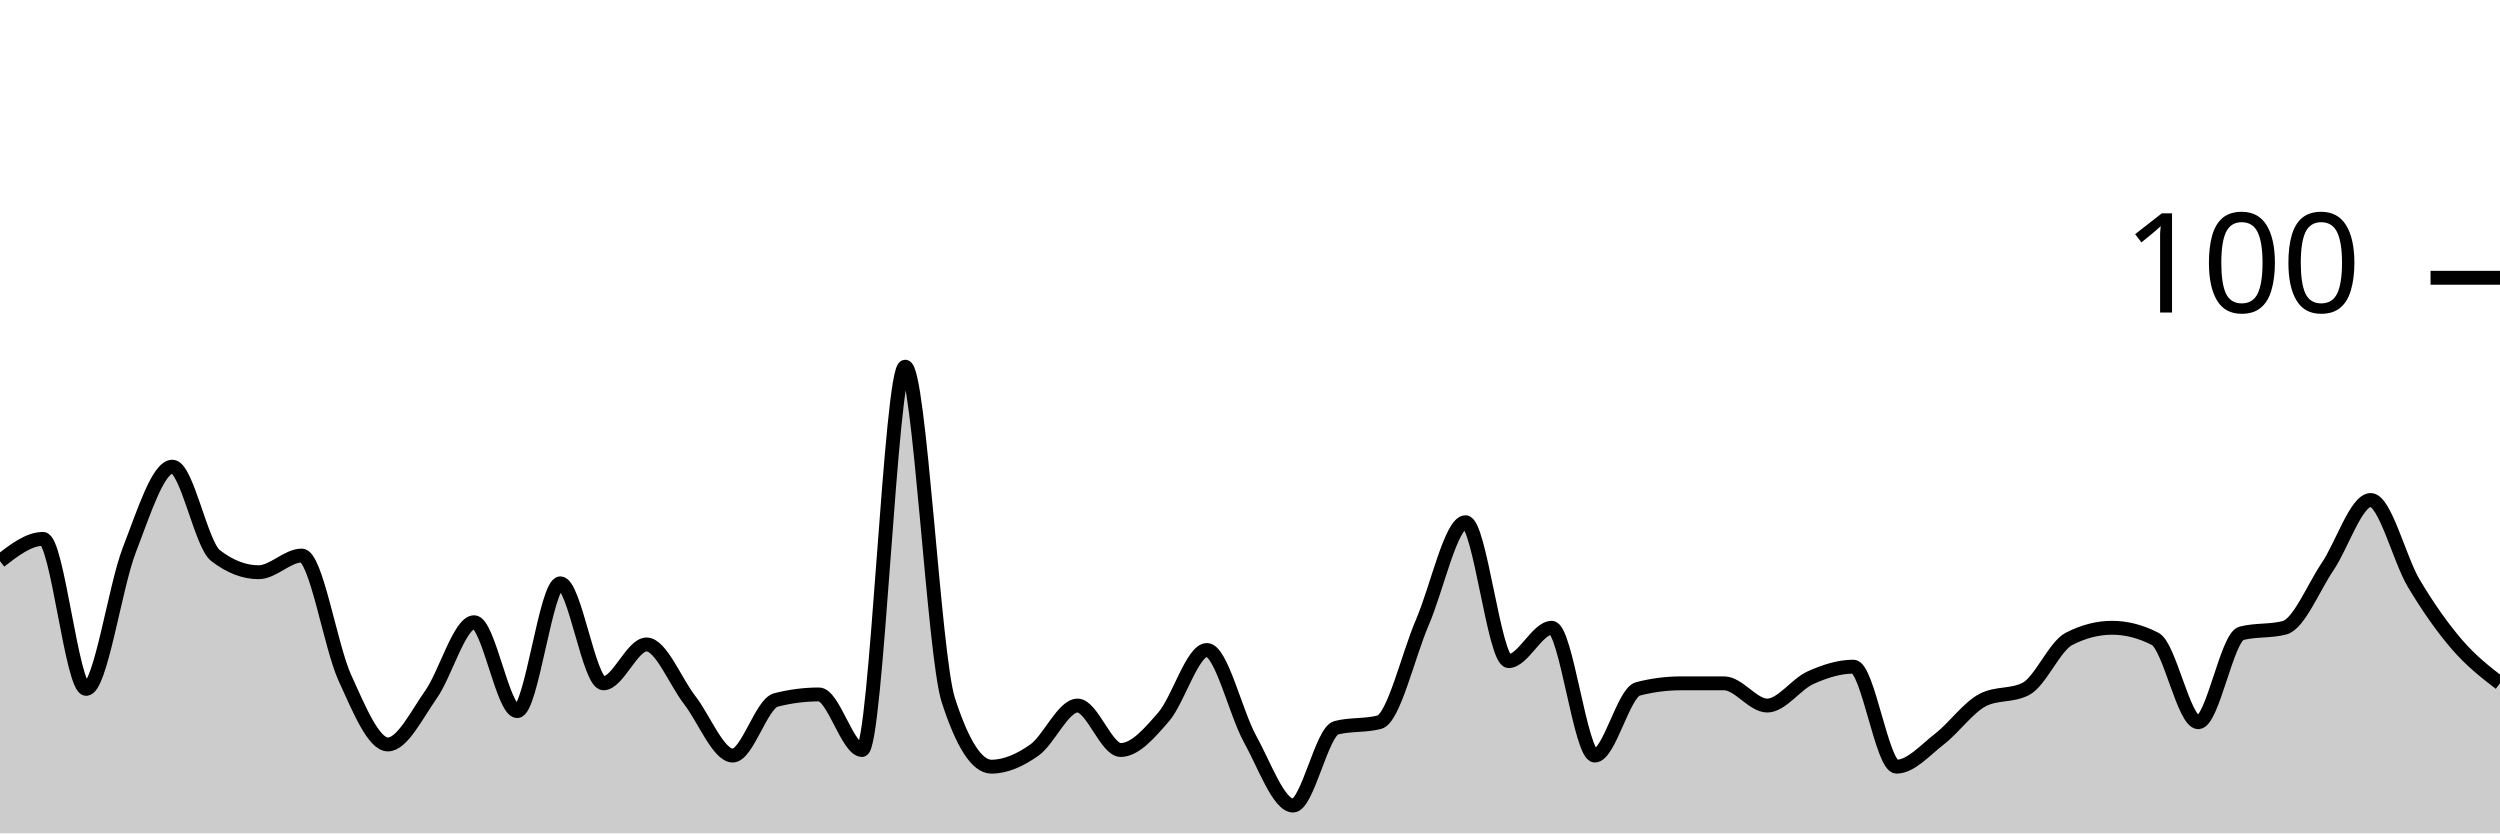
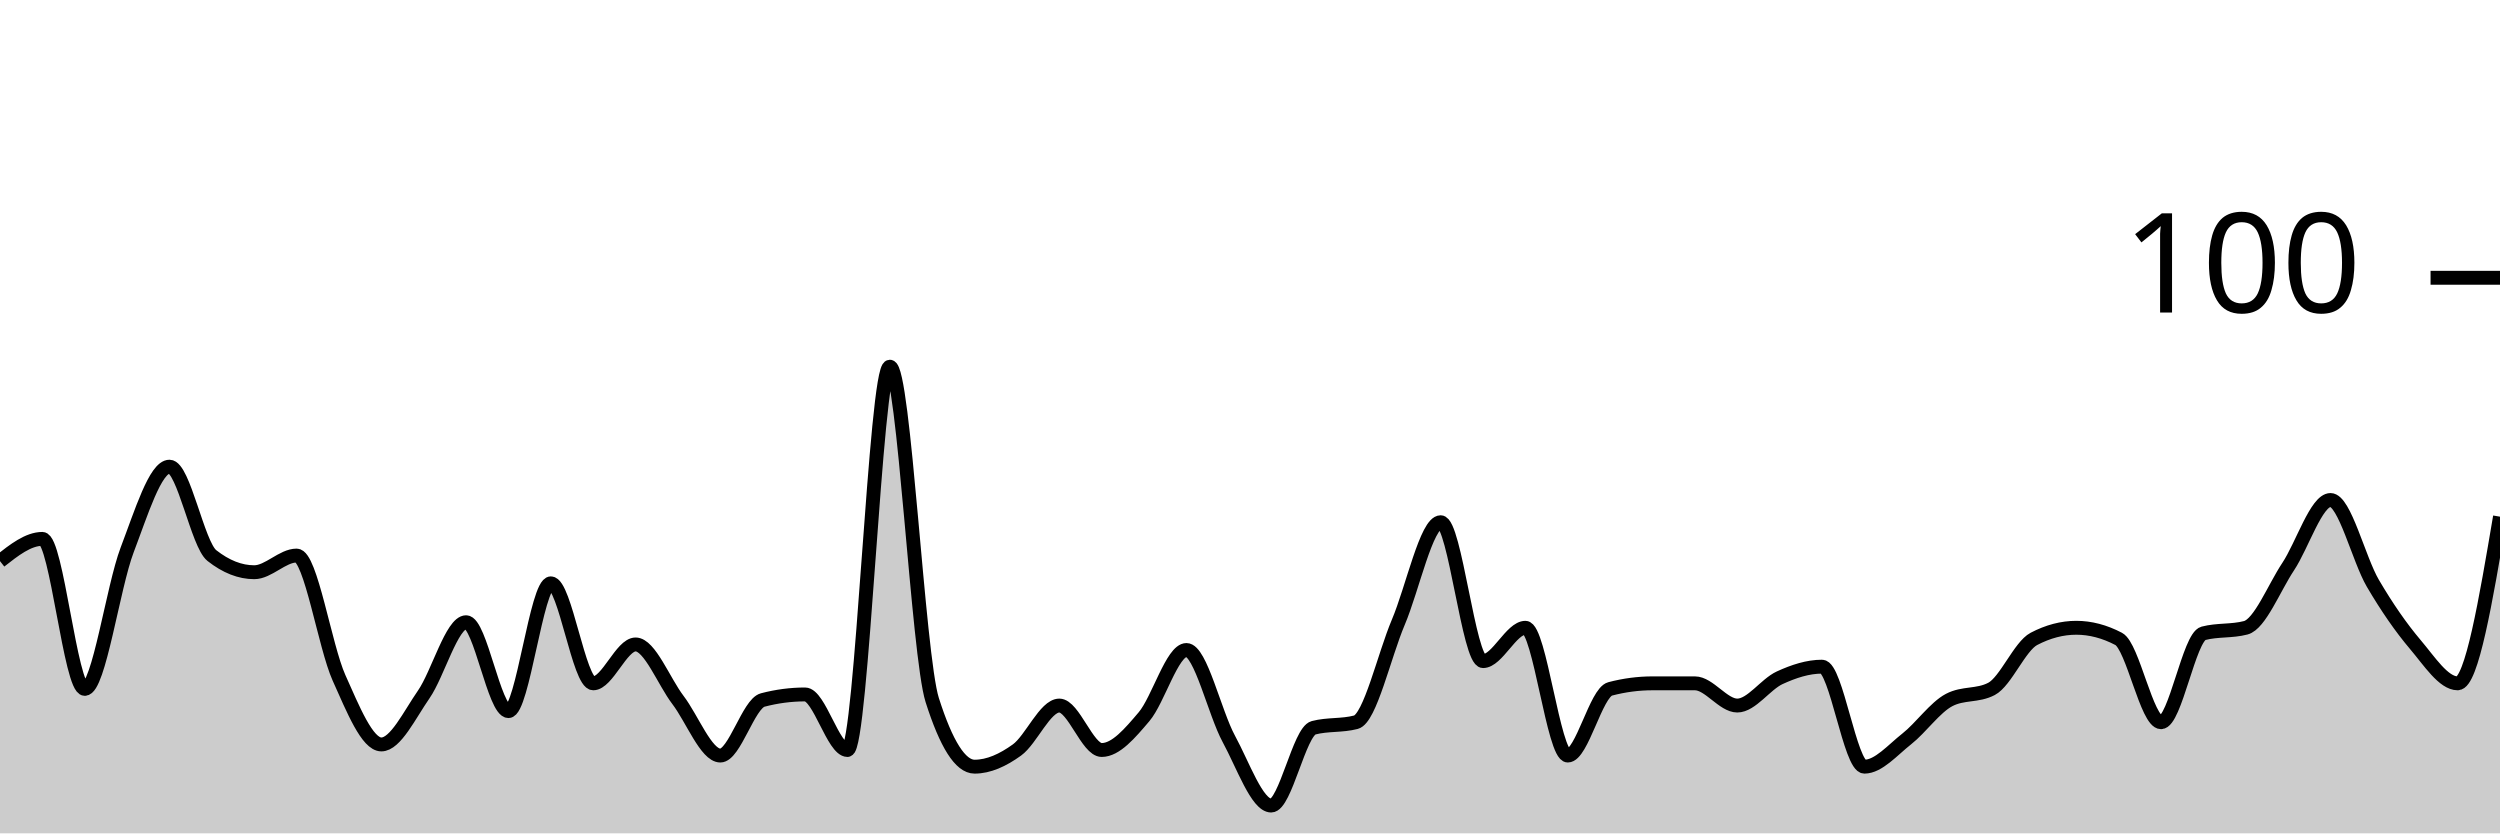
<svg xmlns="http://www.w3.org/2000/svg" viewBox="0 0 180 60">
  <g transform="translate(0,20)">
-     <path class="area" fill="rgba(0, 0, 0, 0.2)" d="M0,20.4C1.034,19.6,2.069,18.8,3.103,18.8C4.138,18.8,5.172,29.6,6.207,29.6C7.241,29.6,8.276,22.267,9.31,19.6C10.345,16.933,11.379,13.6,12.414,13.6C13.448,13.6,14.483,19.2,15.517,20C16.552,20.8,17.586,21.2,18.621,21.2C19.655,21.2,20.69,20,21.724,20C22.759,20,23.793,26.533,24.828,28.8C25.862,31.067,26.897,33.6,27.931,33.6C28.966,33.6,30,31.467,31.034,30C32.069,28.533,33.103,24.8,34.138,24.8C35.172,24.8,36.207,31.2,37.241,31.2C38.276,31.2,39.31,22,40.345,22C41.379,22,42.414,29.2,43.448,29.2C44.483,29.2,45.517,26.4,46.552,26.4C47.586,26.4,48.621,29.067,49.655,30.4C50.69,31.733,51.724,34.4,52.759,34.4C53.793,34.4,54.828,30.667,55.862,30.4C56.897,30.133,57.931,30,58.966,30C60,30,61.034,34,62.069,34C63.103,34,64.138,6.4,65.172,6.4C66.207,6.4,67.241,27.2,68.276,30.4C69.31,33.6,70.345,35.2,71.379,35.2C72.414,35.2,73.448,34.733,74.483,34C75.517,33.267,76.552,30.8,77.586,30.8C78.621,30.8,79.655,34,80.69,34C81.724,34,82.759,32.8,83.793,31.6C84.828,30.4,85.862,26.8,86.897,26.8C87.931,26.8,88.966,31.333,90,33.2C91.034,35.067,92.069,38,93.103,38C94.138,38,95.172,32.667,96.207,32.4C97.241,32.133,98.276,32.267,99.31,32C100.345,31.733,101.379,27.2,102.414,24.8C103.448,22.4,104.483,17.6,105.517,17.6C106.552,17.6,107.586,27.6,108.621,27.6C109.655,27.6,110.69,25.2,111.724,25.2C112.759,25.2,113.793,34.4,114.828,34.4C115.862,34.4,116.897,29.867,117.931,29.6C118.966,29.333,120,29.2,121.034,29.2C122.069,29.2,123.103,29.2,124.138,29.2C125.172,29.2,126.207,30.8,127.241,30.8C128.276,30.8,129.31,29.267,130.345,28.8C131.379,28.333,132.414,28,133.448,28C134.483,28,135.517,35.2,136.552,35.2C137.586,35.2,138.621,34,139.655,33.2C140.69,32.4,141.724,30.933,142.759,30.4C143.793,29.867,144.828,30.133,145.862,29.6C146.897,29.067,147.931,26.533,148.966,26C150,25.467,151.034,25.2,152.069,25.2C153.103,25.2,154.138,25.467,155.172,26C156.207,26.533,157.241,32,158.276,32C159.31,32,160.345,25.867,161.379,25.6C162.414,25.333,163.448,25.467,164.483,25.2C165.517,24.933,166.552,22.333,167.586,20.8C168.621,19.267,169.655,16,170.69,16C171.724,16,172.759,20.267,173.793,22C174.828,23.733,175.862,25.2,176.897,26.4C177.931,27.6,178.966,28.4,180,29.2L180,40C178.966,40,177.931,40,176.897,40C175.862,40,174.828,40,173.793,40C172.759,40,171.724,40,170.69,40C169.655,40,168.621,40,167.586,40C166.552,40,165.517,40,164.483,40C163.448,40,162.414,40,161.379,40C160.345,40,159.31,40,158.276,40C157.241,40,156.207,40,155.172,40C154.138,40,153.103,40,152.069,40C151.034,40,150,40,148.966,40C147.931,40,146.897,40,145.862,40C144.828,40,143.793,40,142.759,40C141.724,40,140.69,40,139.655,40C138.621,40,137.586,40,136.552,40C135.517,40,134.483,40,133.448,40C132.414,40,131.379,40,130.345,40C129.31,40,128.276,40,127.241,40C126.207,40,125.172,40,124.138,40C123.103,40,122.069,40,121.034,40C120,40,118.966,40,117.931,40C116.897,40,115.862,40,114.828,40C113.793,40,112.759,40,111.724,40C110.69,40,109.655,40,108.621,40C107.586,40,106.552,40,105.517,40C104.483,40,103.448,40,102.414,40C101.379,40,100.345,40,99.31,40C98.276,40,97.241,40,96.207,40C95.172,40,94.138,40,93.103,40C92.069,40,91.034,40,90,40C88.966,40,87.931,40,86.897,40C85.862,40,84.828,40,83.793,40C82.759,40,81.724,40,80.69,40C79.655,40,78.621,40,77.586,40C76.552,40,75.517,40,74.483,40C73.448,40,72.414,40,71.379,40C70.345,40,69.31,40,68.276,40C67.241,40,66.207,40,65.172,40C64.138,40,63.103,40,62.069,40C61.034,40,60,40,58.966,40C57.931,40,56.897,40,55.862,40C54.828,40,53.793,40,52.759,40C51.724,40,50.69,40,49.655,40C48.621,40,47.586,40,46.552,40C45.517,40,44.483,40,43.448,40C42.414,40,41.379,40,40.345,40C39.31,40,38.276,40,37.241,40C36.207,40,35.172,40,34.138,40C33.103,40,32.069,40,31.034,40C30,40,28.966,40,27.931,40C26.897,40,25.862,40,24.828,40C23.793,40,22.759,40,21.724,40C20.69,40,19.655,40,18.621,40C17.586,40,16.552,40,15.517,40C14.483,40,13.448,40,12.414,40C11.379,40,10.345,40,9.31,40C8.276,40,7.241,40,6.207,40C5.172,40,4.138,40,3.103,40C2.069,40,1.034,40,0,40Z" />
-     <path class="line" stroke="black" fill="none" d="M0,20.4C1.034,19.6,2.069,18.8,3.103,18.8C4.138,18.8,5.172,29.6,6.207,29.6C7.241,29.6,8.276,22.267,9.31,19.6C10.345,16.933,11.379,13.6,12.414,13.6C13.448,13.6,14.483,19.2,15.517,20C16.552,20.8,17.586,21.2,18.621,21.2C19.655,21.2,20.69,20,21.724,20C22.759,20,23.793,26.533,24.828,28.8C25.862,31.067,26.897,33.6,27.931,33.6C28.966,33.6,30,31.467,31.034,30C32.069,28.533,33.103,24.8,34.138,24.8C35.172,24.8,36.207,31.2,37.241,31.2C38.276,31.2,39.31,22,40.345,22C41.379,22,42.414,29.2,43.448,29.2C44.483,29.2,45.517,26.4,46.552,26.4C47.586,26.4,48.621,29.067,49.655,30.4C50.69,31.733,51.724,34.4,52.759,34.4C53.793,34.4,54.828,30.667,55.862,30.4C56.897,30.133,57.931,30,58.966,30C60,30,61.034,34,62.069,34C63.103,34,64.138,6.4,65.172,6.4C66.207,6.4,67.241,27.2,68.276,30.4C69.31,33.6,70.345,35.2,71.379,35.2C72.414,35.2,73.448,34.733,74.483,34C75.517,33.267,76.552,30.8,77.586,30.8C78.621,30.8,79.655,34,80.69,34C81.724,34,82.759,32.8,83.793,31.6C84.828,30.4,85.862,26.8,86.897,26.8C87.931,26.8,88.966,31.333,90,33.2C91.034,35.067,92.069,38,93.103,38C94.138,38,95.172,32.667,96.207,32.4C97.241,32.133,98.276,32.267,99.31,32C100.345,31.733,101.379,27.2,102.414,24.8C103.448,22.4,104.483,17.6,105.517,17.6C106.552,17.6,107.586,27.6,108.621,27.6C109.655,27.6,110.69,25.2,111.724,25.2C112.759,25.2,113.793,34.4,114.828,34.4C115.862,34.4,116.897,29.867,117.931,29.6C118.966,29.333,120,29.2,121.034,29.2C122.069,29.2,123.103,29.2,124.138,29.2C125.172,29.2,126.207,30.8,127.241,30.8C128.276,30.8,129.31,29.267,130.345,28.8C131.379,28.333,132.414,28,133.448,28C134.483,28,135.517,35.2,136.552,35.2C137.586,35.2,138.621,34,139.655,33.2C140.69,32.4,141.724,30.933,142.759,30.4C143.793,29.867,144.828,30.133,145.862,29.6C146.897,29.067,147.931,26.533,148.966,26C150,25.467,151.034,25.2,152.069,25.2C153.103,25.2,154.138,25.467,155.172,26C156.207,26.533,157.241,32,158.276,32C159.31,32,160.345,25.867,161.379,25.6C162.414,25.333,163.448,25.467,164.483,25.2C165.517,24.933,166.552,22.333,167.586,20.8C168.621,19.267,169.655,16,170.69,16C171.724,16,172.759,20.267,173.793,22C174.828,23.733,175.862,25.2,176.897,26.4C177.931,27.6,178.966,28.4,180,29.2" />
+     <path class="area" fill="rgba(0, 0, 0, 0.2)" d="M0,20.4C1.017,19.6,2.034,18.8,3.051,18.8C4.068,18.8,5.085,29.6,6.102,29.6C7.119,29.6,8.136,22.267,9.153,19.6C10.169,16.933,11.186,13.6,12.203,13.6C13.22,13.6,14.237,19.2,15.254,20C16.271,20.8,17.288,21.2,18.305,21.2C19.322,21.2,20.339,20,21.356,20C22.373,20,23.39,26.533,24.407,28.8C25.424,31.067,26.441,33.6,27.458,33.6C28.475,33.6,29.492,31.467,30.508,30C31.525,28.533,32.542,24.8,33.559,24.8C34.576,24.8,35.593,31.2,36.61,31.2C37.627,31.2,38.644,22,39.661,22C40.678,22,41.695,29.2,42.712,29.2C43.729,29.2,44.746,26.4,45.763,26.4C46.78,26.4,47.797,29.067,48.814,30.4C49.831,31.733,50.847,34.4,51.864,34.4C52.881,34.4,53.898,30.667,54.915,30.4C55.932,30.133,56.949,30,57.966,30C58.983,30,60,34,61.017,34C62.034,34,63.051,6.4,64.068,6.4C65.085,6.4,66.102,27.2,67.119,30.4C68.136,33.6,69.153,35.2,70.169,35.2C71.186,35.2,72.203,34.733,73.22,34C74.237,33.267,75.254,30.8,76.271,30.8C77.288,30.8,78.305,34,79.322,34C80.339,34,81.356,32.8,82.373,31.6C83.39,30.4,84.407,26.8,85.424,26.8C86.441,26.8,87.458,31.333,88.475,33.2C89.492,35.067,90.508,38,91.525,38C92.542,38,93.559,32.667,94.576,32.4C95.593,32.133,96.61,32.267,97.627,32C98.644,31.733,99.661,27.2,100.678,24.8C101.695,22.4,102.712,17.6,103.729,17.6C104.746,17.6,105.763,27.6,106.78,27.6C107.797,27.6,108.814,25.2,109.831,25.2C110.847,25.2,111.864,34.4,112.881,34.4C113.898,34.4,114.915,29.867,115.932,29.6C116.949,29.333,117.966,29.2,118.983,29.2C120,29.2,121.017,29.2,122.034,29.2C123.051,29.2,124.068,30.8,125.085,30.8C126.102,30.8,127.119,29.267,128.136,28.8C129.153,28.333,130.169,28,131.186,28C132.203,28,133.22,35.2,134.237,35.2C135.254,35.2,136.271,34,137.288,33.2C138.305,32.4,139.322,30.933,140.339,30.4C141.356,29.867,142.373,30.133,143.39,29.6C144.407,29.067,145.424,26.533,146.441,26C147.458,25.467,148.475,25.2,149.492,25.2C150.508,25.2,151.525,25.467,152.542,26C153.559,26.533,154.576,32,155.593,32C156.61,32,157.627,25.867,158.644,25.6C159.661,25.333,160.678,25.467,161.695,25.2C162.712,24.933,163.729,22.333,164.746,20.8C165.763,19.267,166.78,16,167.797,16C168.814,16,169.831,20.267,170.847,22C171.864,23.733,172.881,25.2,173.898,26.4C174.915,27.6,175.932,29.2,176.949,29.2C177.966,29.2,178.983,23.2,180,17.2L180,40C178.983,40,177.966,40,176.949,40C175.932,40,174.915,40,173.898,40C172.881,40,171.864,40,170.847,40C169.831,40,168.814,40,167.797,40C166.78,40,165.763,40,164.746,40C163.729,40,162.712,40,161.695,40C160.678,40,159.661,40,158.644,40C157.627,40,156.61,40,155.593,40C154.576,40,153.559,40,152.542,40C151.525,40,150.508,40,149.492,40C148.475,40,147.458,40,146.441,40C145.424,40,144.407,40,143.39,40C142.373,40,141.356,40,140.339,40C139.322,40,138.305,40,137.288,40C136.271,40,135.254,40,134.237,40C133.22,40,132.203,40,131.186,40C130.169,40,129.153,40,128.136,40C127.119,40,126.102,40,125.085,40C124.068,40,123.051,40,122.034,40C121.017,40,120,40,118.983,40C117.966,40,116.949,40,115.932,40C114.915,40,113.898,40,112.881,40C111.864,40,110.847,40,109.831,40C108.814,40,107.797,40,106.78,40C105.763,40,104.746,40,103.729,40C102.712,40,101.695,40,100.678,40C99.661,40,98.644,40,97.627,40C96.61,40,95.593,40,94.576,40C93.559,40,92.542,40,91.525,40C90.508,40,89.492,40,88.475,40C87.458,40,86.441,40,85.424,40C84.407,40,83.39,40,82.373,40C81.356,40,80.339,40,79.322,40C78.305,40,77.288,40,76.271,40C75.254,40,74.237,40,73.22,40C72.203,40,71.186,40,70.169,40C69.153,40,68.136,40,67.119,40C66.102,40,65.085,40,64.068,40C63.051,40,62.034,40,61.017,40C60,40,58.983,40,57.966,40C56.949,40,55.932,40,54.915,40C53.898,40,52.881,40,51.864,40C50.847,40,49.831,40,48.814,40C47.797,40,46.78,40,45.763,40C44.746,40,43.729,40,42.712,40C41.695,40,40.678,40,39.661,40C38.644,40,37.627,40,36.61,40C35.593,40,34.576,40,33.559,40C32.542,40,31.525,40,30.508,40C29.492,40,28.475,40,27.458,40C26.441,40,25.424,40,24.407,40C23.39,40,22.373,40,21.356,40C20.339,40,19.322,40,18.305,40C17.288,40,16.271,40,15.254,40C14.237,40,13.22,40,12.203,40C11.186,40,10.169,40,9.153,40C8.136,40,7.119,40,6.102,40C5.085,40,4.068,40,3.051,40C2.034,40,1.017,40,0,40Z" />
+     <path class="line" stroke="black" fill="none" d="M0,20.4C1.017,19.6,2.034,18.8,3.051,18.8C4.068,18.8,5.085,29.6,6.102,29.6C7.119,29.6,8.136,22.267,9.153,19.6C10.169,16.933,11.186,13.6,12.203,13.6C13.22,13.6,14.237,19.2,15.254,20C16.271,20.8,17.288,21.2,18.305,21.2C19.322,21.2,20.339,20,21.356,20C22.373,20,23.39,26.533,24.407,28.8C25.424,31.067,26.441,33.6,27.458,33.6C28.475,33.6,29.492,31.467,30.508,30C31.525,28.533,32.542,24.8,33.559,24.8C34.576,24.8,35.593,31.2,36.61,31.2C37.627,31.2,38.644,22,39.661,22C40.678,22,41.695,29.2,42.712,29.2C43.729,29.2,44.746,26.4,45.763,26.4C46.78,26.4,47.797,29.067,48.814,30.4C49.831,31.733,50.847,34.4,51.864,34.4C52.881,34.4,53.898,30.667,54.915,30.4C55.932,30.133,56.949,30,57.966,30C58.983,30,60,34,61.017,34C62.034,34,63.051,6.4,64.068,6.4C65.085,6.4,66.102,27.2,67.119,30.4C68.136,33.6,69.153,35.2,70.169,35.2C71.186,35.2,72.203,34.733,73.22,34C74.237,33.267,75.254,30.8,76.271,30.8C77.288,30.8,78.305,34,79.322,34C80.339,34,81.356,32.8,82.373,31.6C83.39,30.4,84.407,26.8,85.424,26.8C86.441,26.8,87.458,31.333,88.475,33.2C89.492,35.067,90.508,38,91.525,38C92.542,38,93.559,32.667,94.576,32.4C95.593,32.133,96.61,32.267,97.627,32C98.644,31.733,99.661,27.2,100.678,24.8C101.695,22.4,102.712,17.6,103.729,17.6C104.746,17.6,105.763,27.6,106.78,27.6C107.797,27.6,108.814,25.2,109.831,25.2C110.847,25.2,111.864,34.4,112.881,34.4C113.898,34.4,114.915,29.867,115.932,29.6C116.949,29.333,117.966,29.2,118.983,29.2C120,29.2,121.017,29.2,122.034,29.2C123.051,29.2,124.068,30.8,125.085,30.8C126.102,30.8,127.119,29.267,128.136,28.8C129.153,28.333,130.169,28,131.186,28C132.203,28,133.22,35.2,134.237,35.2C135.254,35.2,136.271,34,137.288,33.2C138.305,32.4,139.322,30.933,140.339,30.4C141.356,29.867,142.373,30.133,143.39,29.6C144.407,29.067,145.424,26.533,146.441,26C147.458,25.467,148.475,25.2,149.492,25.2C150.508,25.2,151.525,25.467,152.542,26C153.559,26.533,154.576,32,155.593,32C156.61,32,157.627,25.867,158.644,25.6C159.661,25.333,160.678,25.467,161.695,25.2C162.712,24.933,163.729,22.333,164.746,20.8C165.763,19.267,166.78,16,167.797,16C168.814,16,169.831,20.267,170.847,22C171.864,23.733,172.881,25.2,173.898,26.4C174.915,27.6,175.932,29.2,176.949,29.2C177.966,29.2,178.983,23.2,180,17.2" />
    <path class="axis-ceiling" stroke-width="1" stroke="black" fill="none" d="M175,0L180,0" />
    <text class="axis-ceiling-label" font-family="sans-serif" text-anchor="end" font-size="10px" x="170" y="2.5">100</text>
  </g>
</svg>
